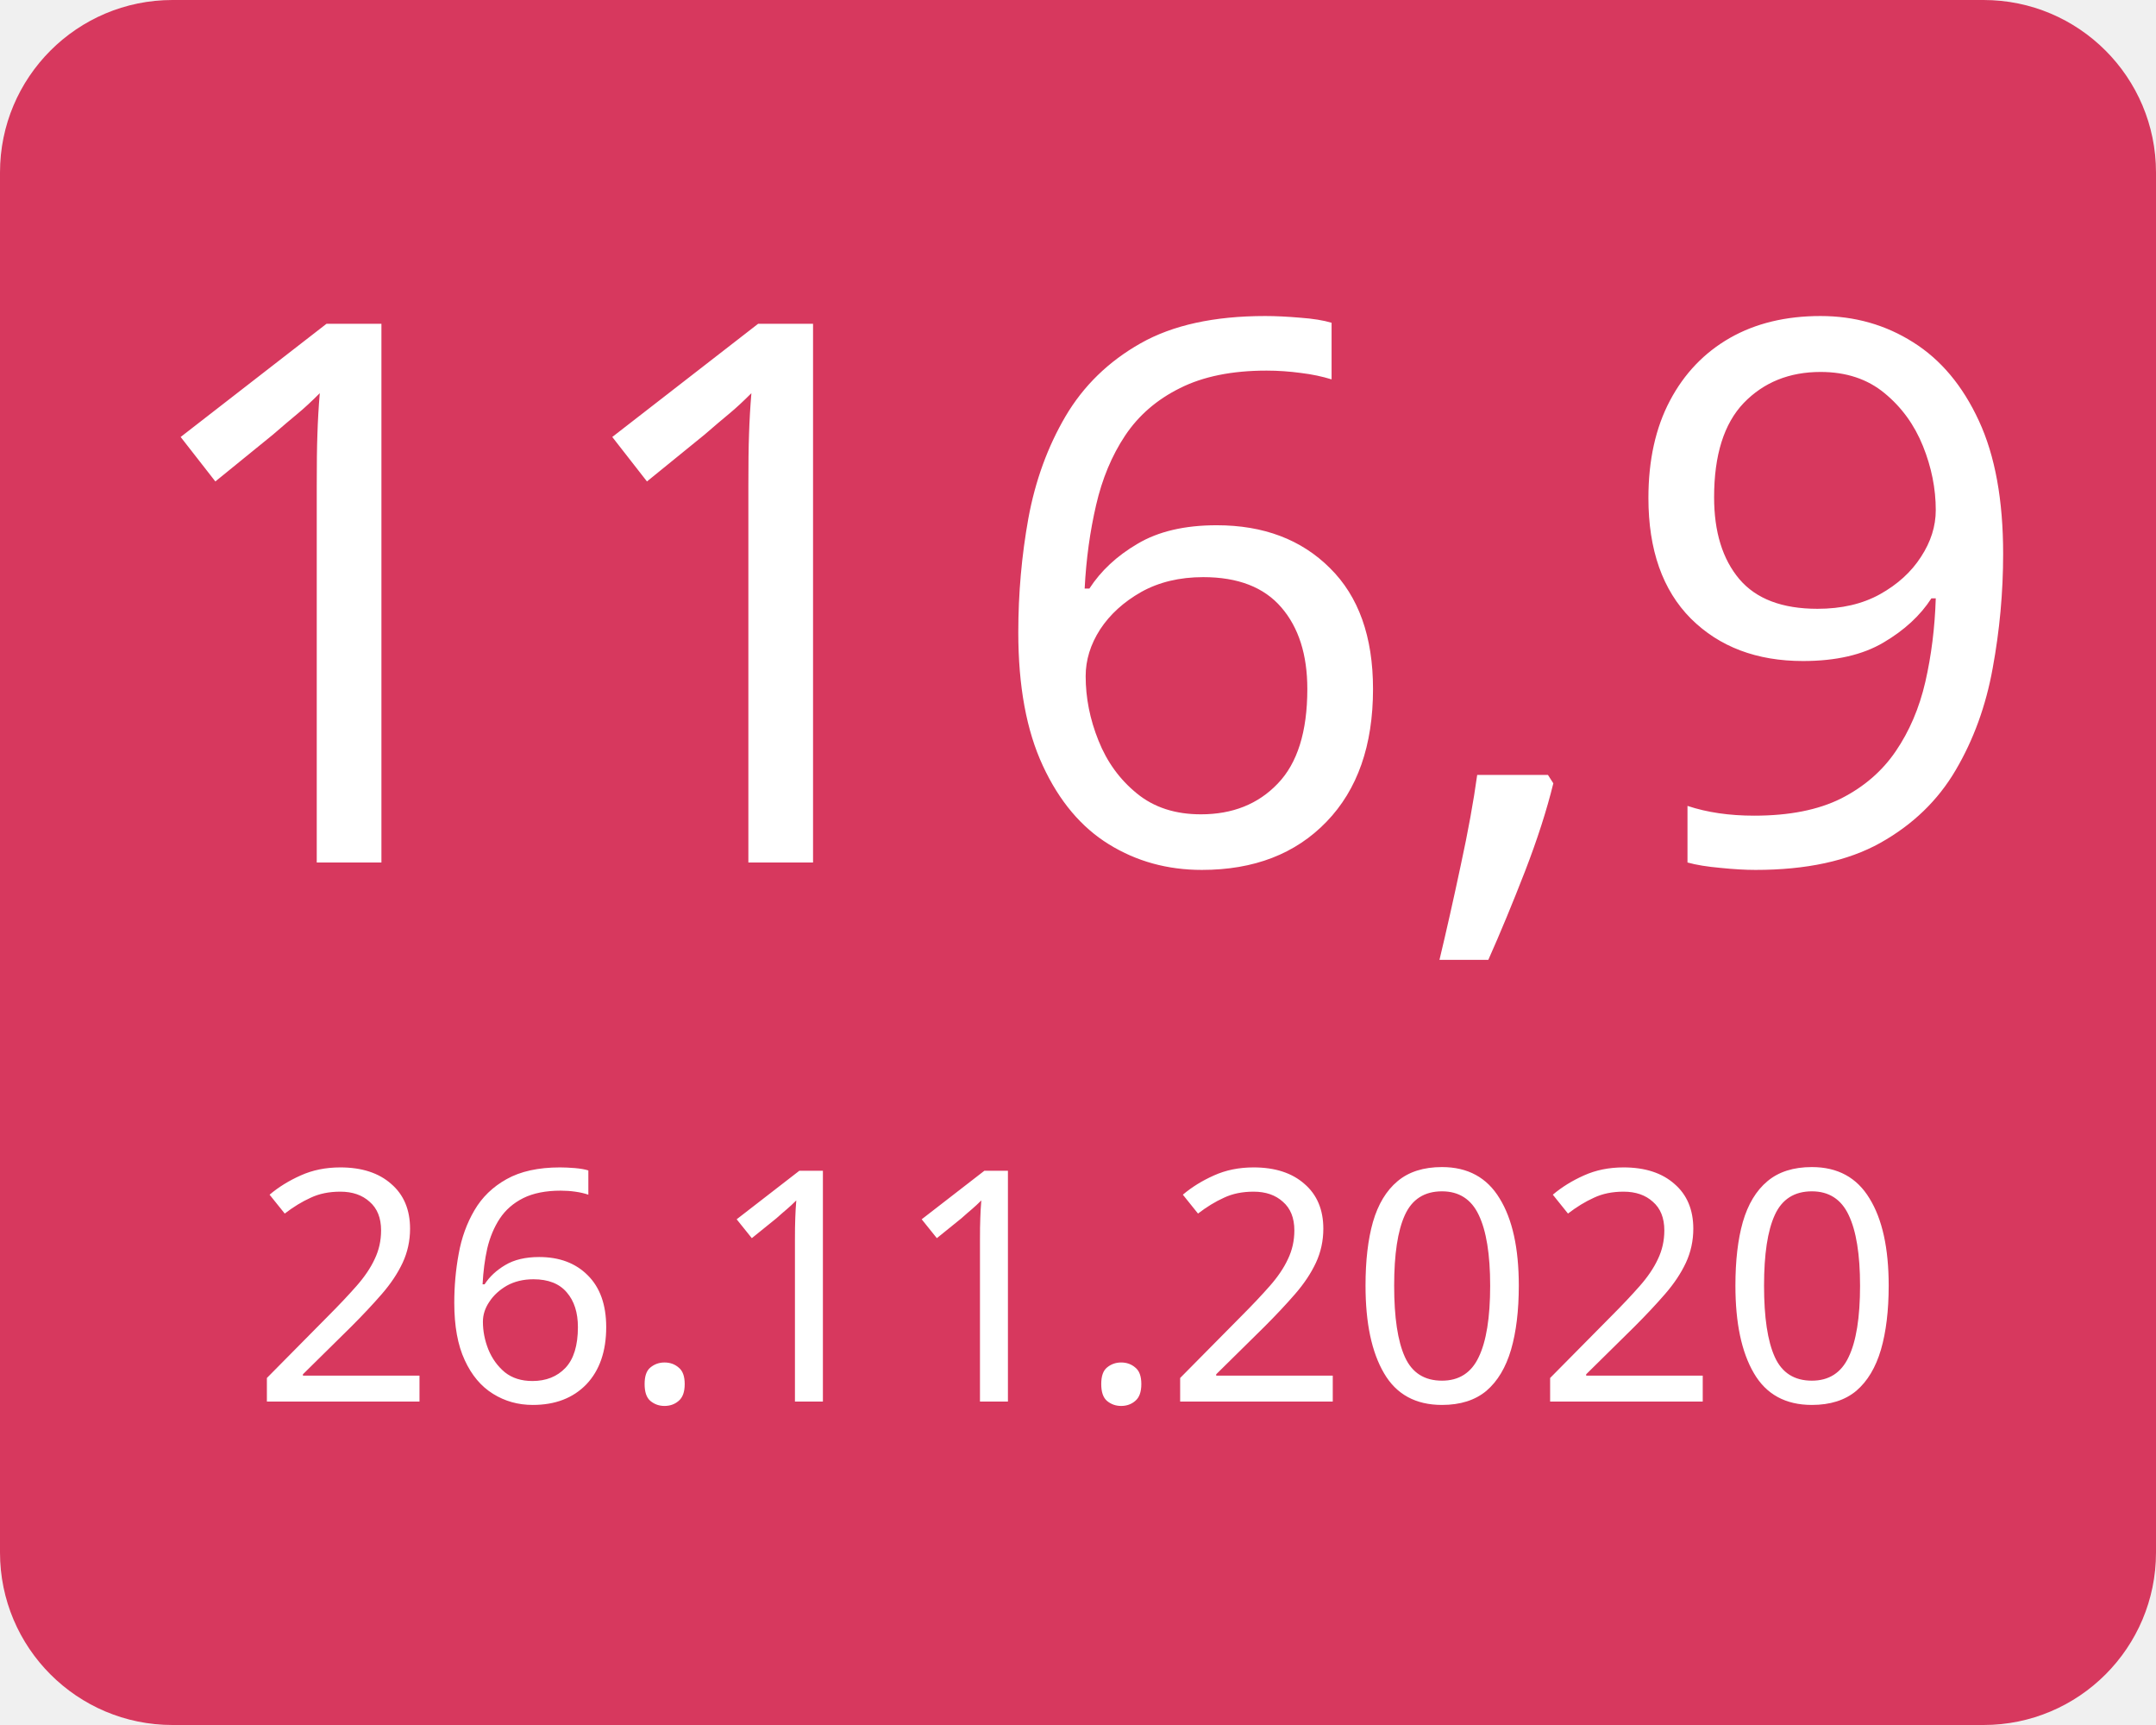
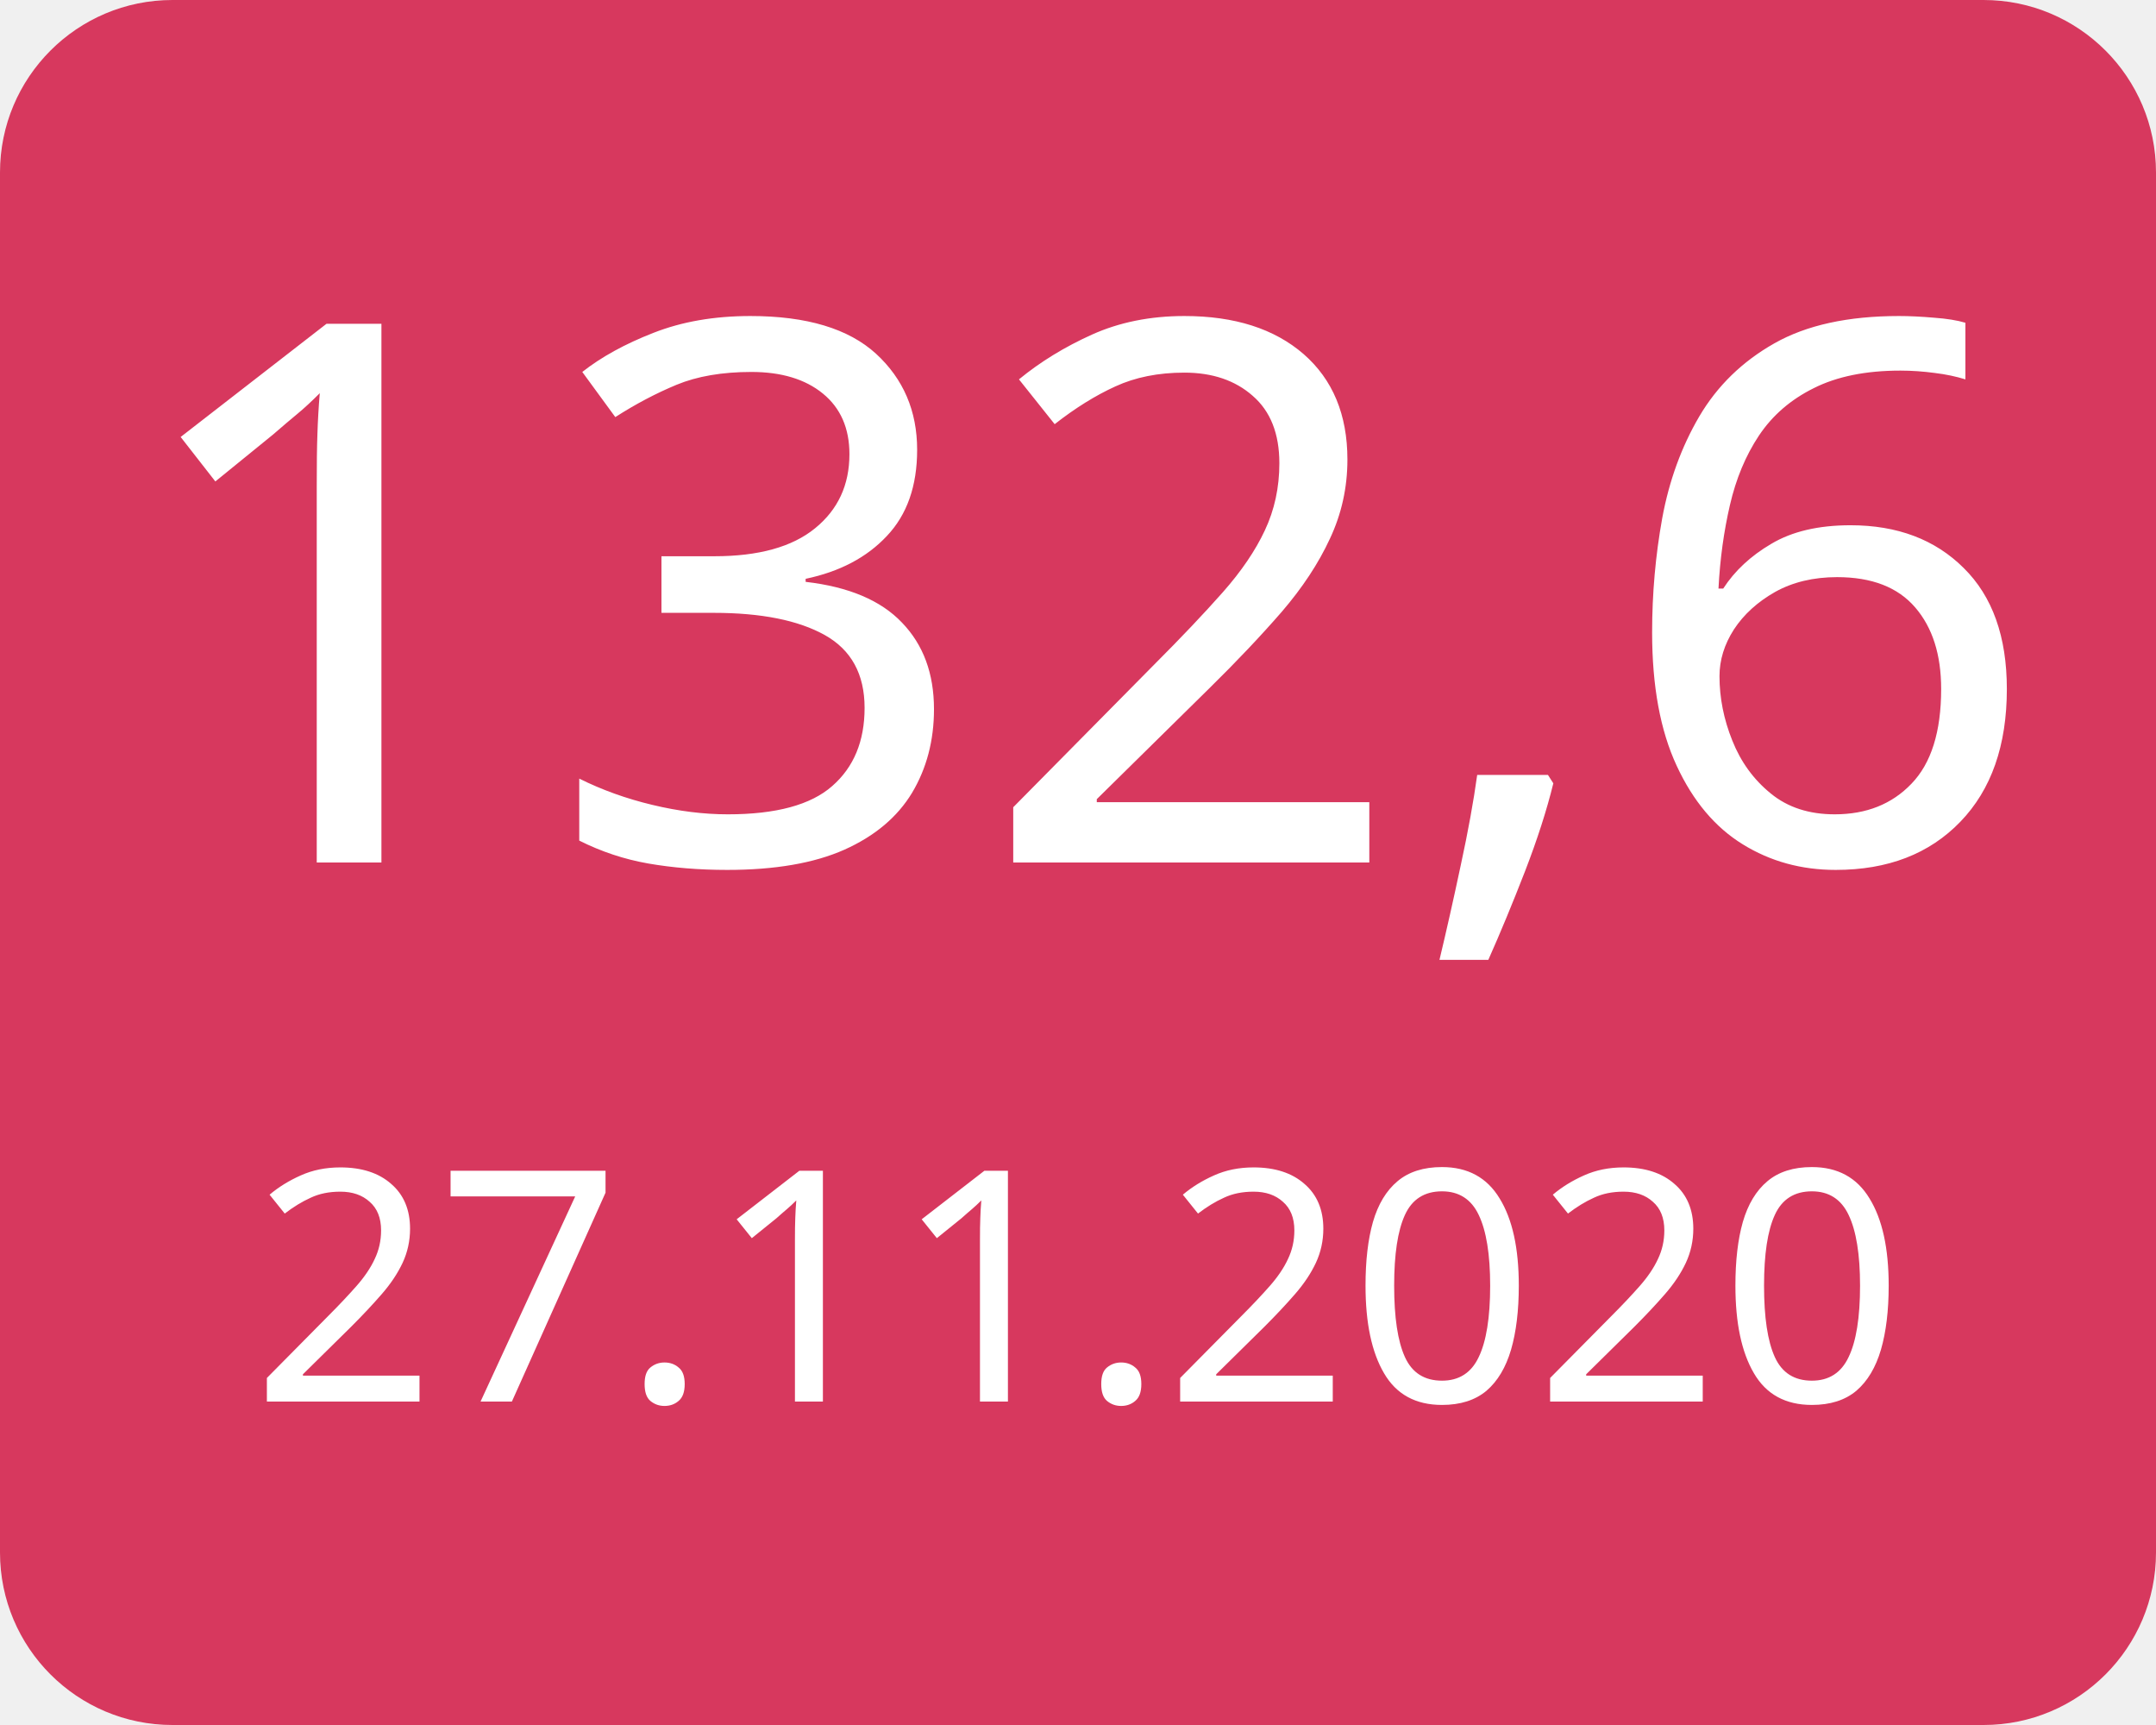
<svg xmlns="http://www.w3.org/2000/svg" width="100" height="80">
  <g>
    <rect x="0" y="0" width="100" height="80" fill="#d7385e" rx="8" ry="8" />
-     <text x="50" y="40" font-family="Verdana" text-anchor="middle" font-size="35" fill="white">116,9</text>
-     <text x="50" y="65" font-family="Verdana" text-anchor="middle" font-size="15" fill="white">26.11.2020</text>
+     <text x="50" y="40" font-family="Verdana" text-anchor="middle" font-size="35" fill="white">132,6</text>
+     <text x="50" y="65" font-family="Verdana" text-anchor="middle" font-size="15" fill="white">27.11.2020</text>
  </g>
</svg>
